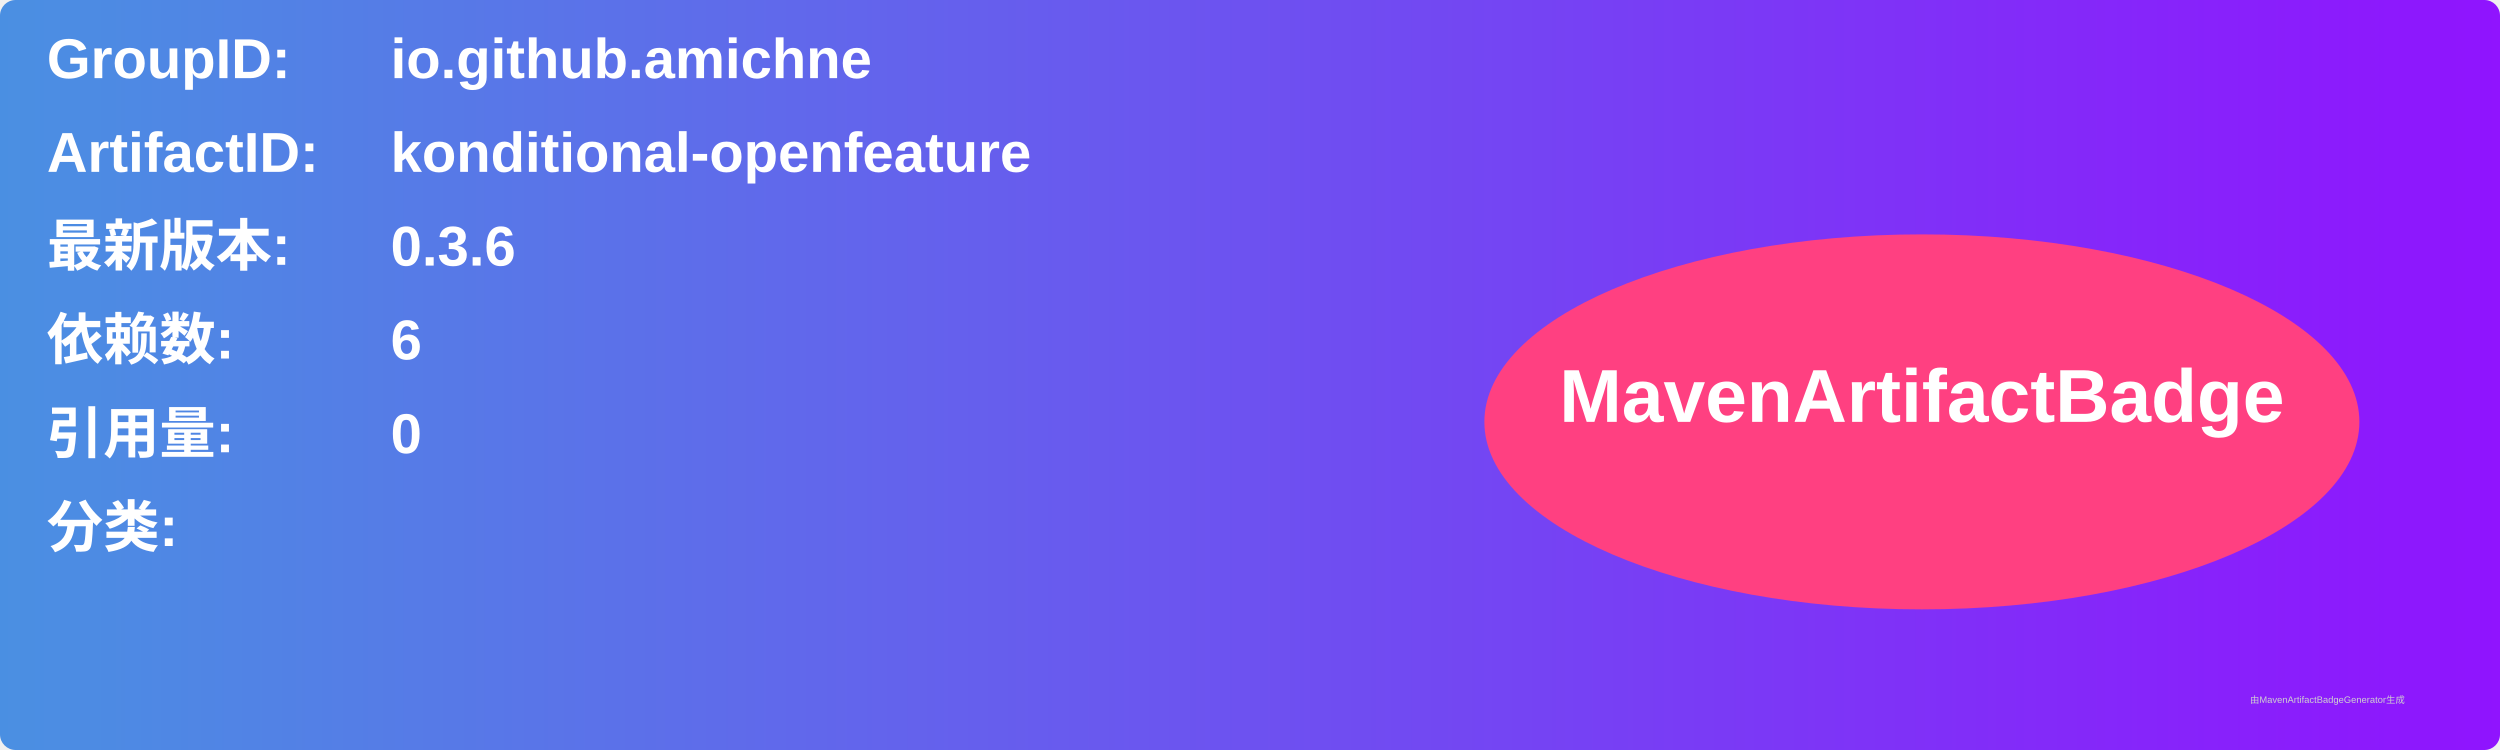
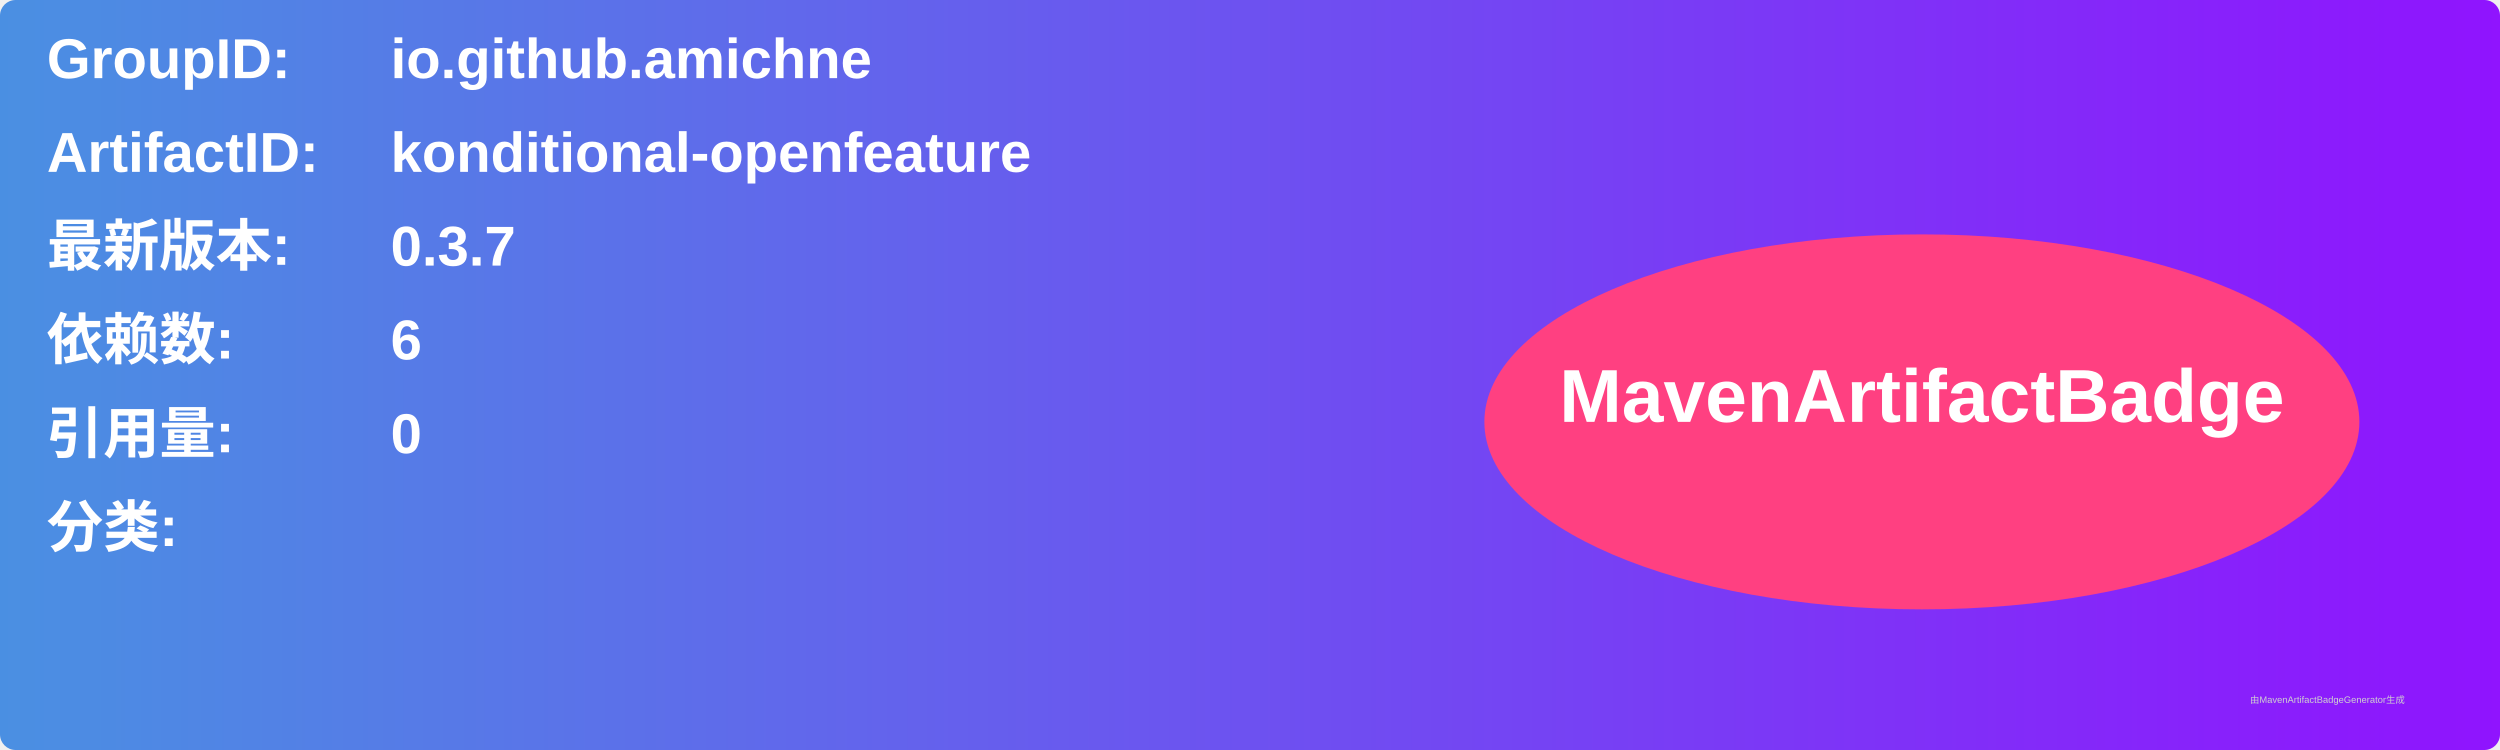
<svg xmlns="http://www.w3.org/2000/svg" width="800" height="240" viewBox="0 0 800 240">
  <linearGradient id="grad" x1="0%" y1="0%" x2="100%" y2="0%">
    <stop offset="0%" stop-color="#4a90e2" />
    <stop offset="100%" stop-color="#9013fe" />
  </linearGradient>
  <rect width="100%" height="100%" rx="5" ry="5" fill="url(#grad)" />
  <g transform="translate(15, 15)">
    <text x="0" y="10" font-family="Arial" font-size="18" fill="white" font-weight="bold" width="260">GroupID:</text>
    <text x="110" y="10" font-family="Arial" font-size="18" fill="white" font-weight="bold" width="460">io.github.amichne</text>
    <text x="0" y="40" font-family="Arial" font-size="18" fill="white" font-weight="bold" width="260">ArtifactID:</text>
    <text x="110" y="40" font-family="Arial" font-size="18" fill="white" font-weight="bold" width="460">konditional-openfeature</text>
    <text x="0" y="70" font-family="Arial" font-size="18" fill="white" font-weight="bold">最新版本:</text>
    <text x="110" y="70" font-family="Arial" font-size="18" fill="white" font-weight="bold">
-       <tspan font-weight="bold">0.3.6</tspan>
+       <tspan font-weight="bold">0.3.7</tspan>
    </text>
    <text x="0" y="100" font-family="Arial" font-size="18" fill="white" font-weight="bold">依赖数: </text>
    <text x="110" y="100" font-family="Arial" font-size="18" fill="white">
      <tspan font-weight="bold">6</tspan>
    </text>
    <text x="0" y="130" font-family="Arial" font-size="18" fill="white" font-weight="bold">引用量: </text>
    <text x="110" y="130" font-family="Arial" font-size="18" fill="white">
      <tspan font-weight="bold">0</tspan>
    </text>
    <text x="0" y="160" font-family="Arial" font-size="18" fill="white" font-weight="bold">分类:</text>
    <text x="10" y="190" font-family="Arial" font-size="10" fill="white">
      <tspan font-weight="bold" />
    </text>
    <ellipse cx="600" cy="120" rx="140" ry="60" fill="#ff4081" />
    <text x="600" y="120" text-anchor="middle" font-family="Arial" font-size="24" fill="white" font-weight="bold">MavenArtifactBadge</text>
  </g>
  <text x="720" y="225" font-family="Arial" font-size="3" fill="#d0d0d0">由MavenArtifactBadgeGenerator生成</text>
</svg>
